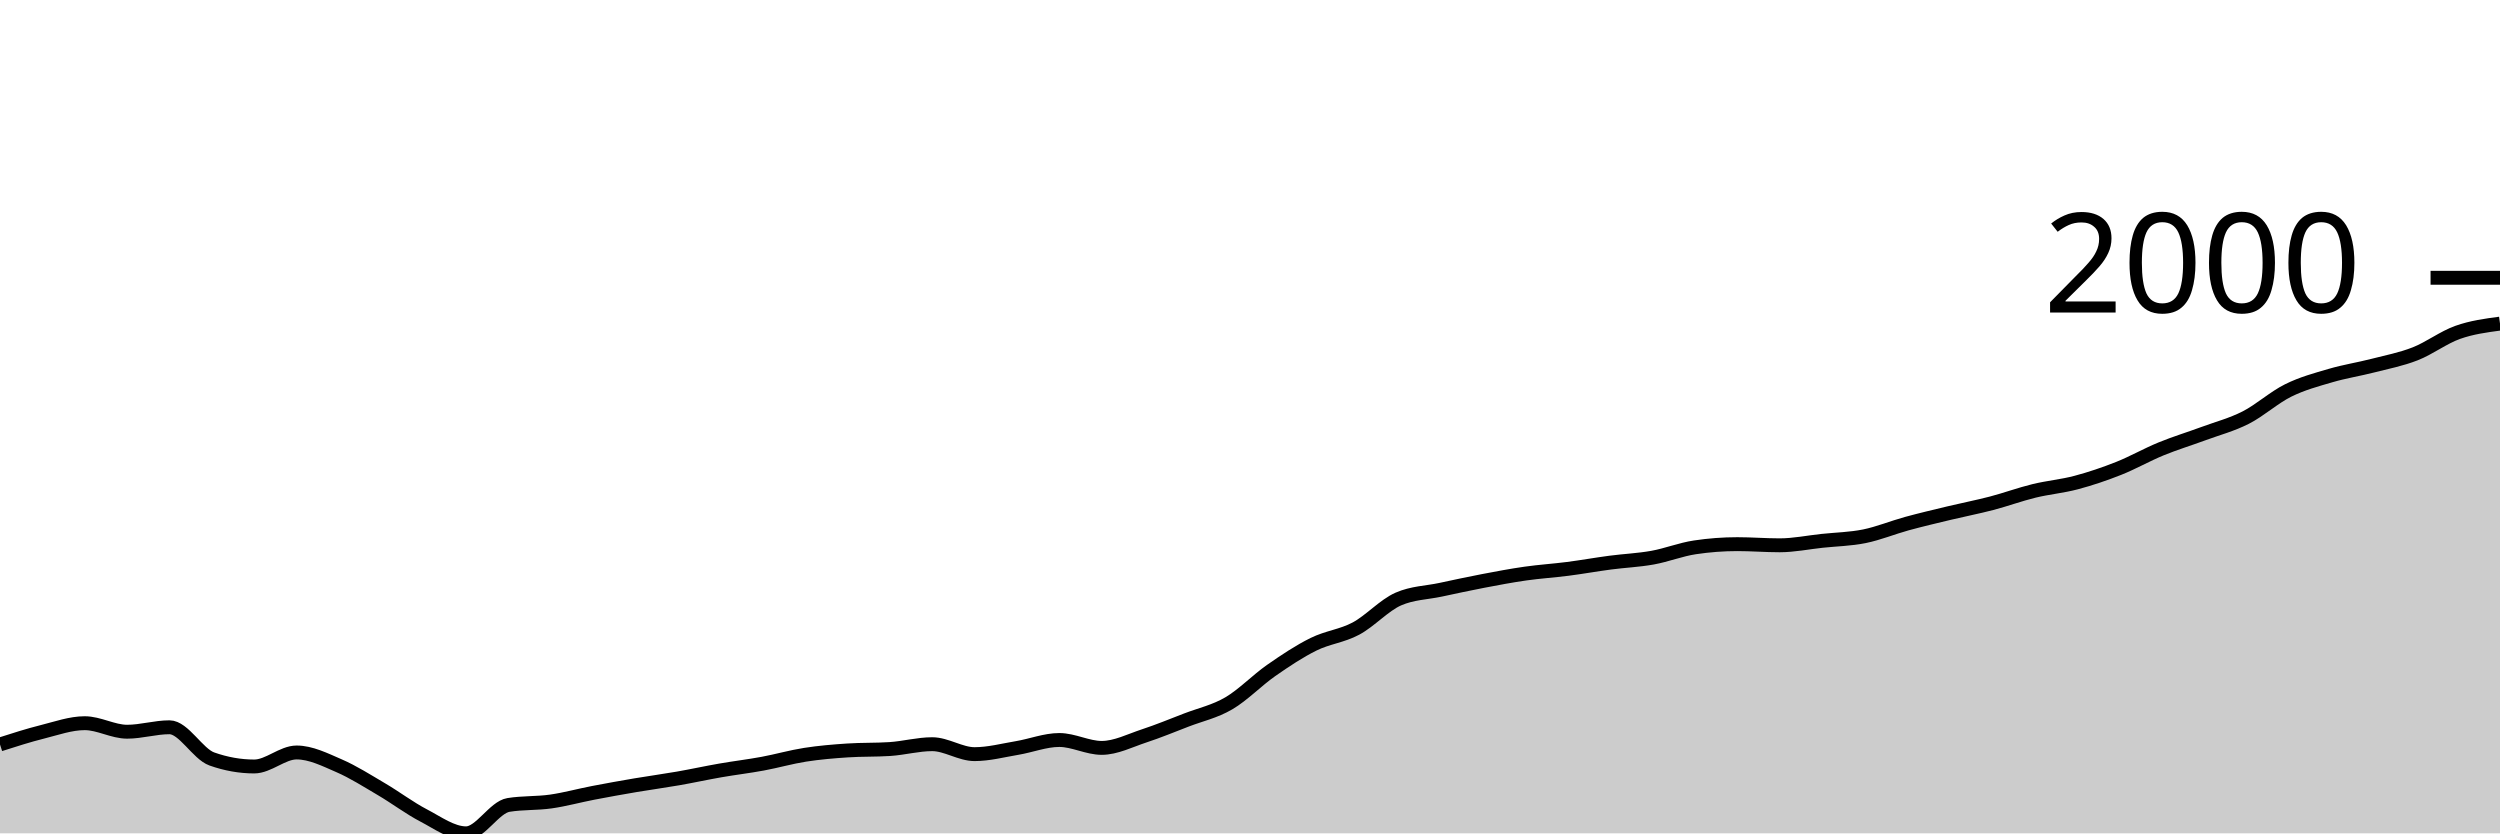
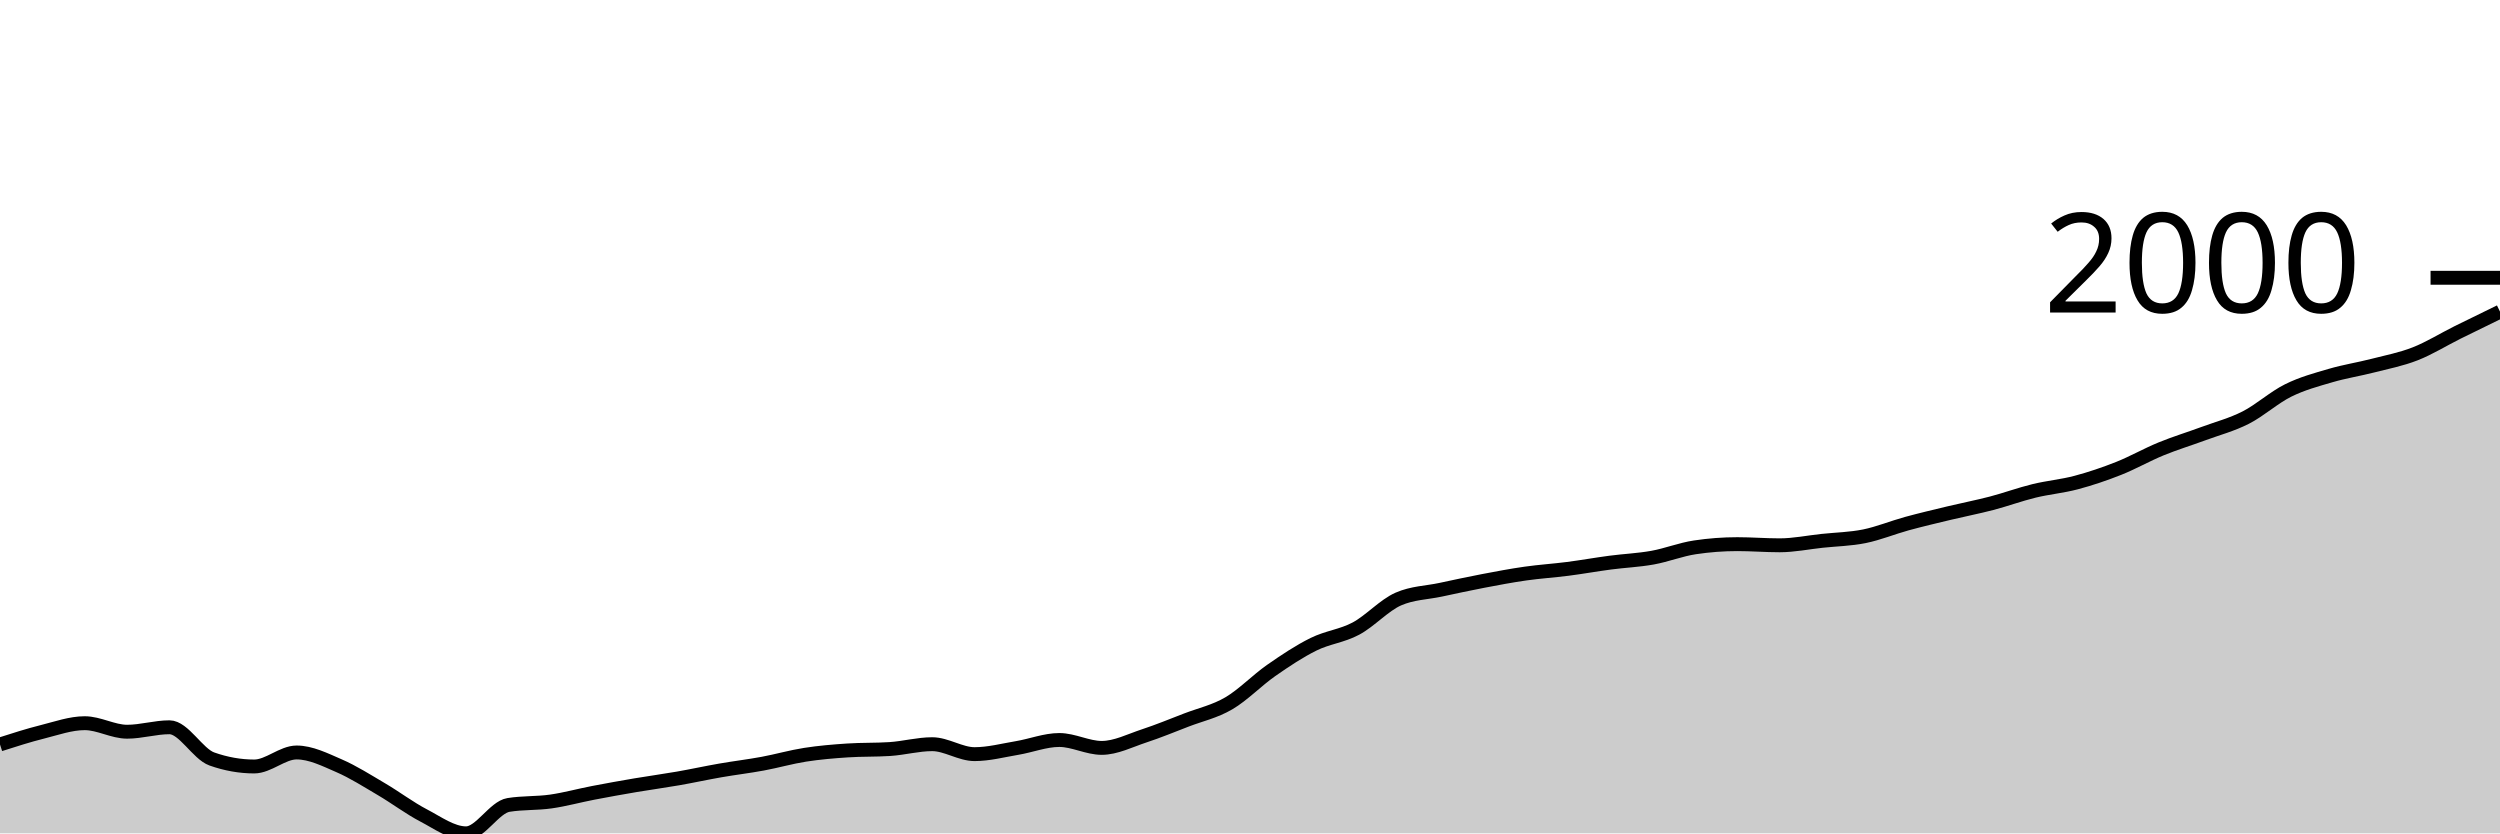
<svg xmlns="http://www.w3.org/2000/svg" viewBox="0 0 180 60">
  <g transform="translate(0,20)">
-     <path class="area" fill="rgba(0, 0, 0, 0.2)" d="M0,33.601C1.017,33.275,2.034,32.948,3.051,32.693C4.068,32.438,5.085,32.07,6.102,32.07C7.119,32.07,8.136,32.684,9.153,32.684C10.169,32.684,11.186,32.363,12.203,32.363C13.22,32.363,14.237,34.285,15.254,34.646C16.271,35.006,17.288,35.187,18.305,35.187C19.322,35.187,20.339,34.178,21.356,34.178C22.373,34.178,23.39,34.692,24.407,35.132C25.424,35.572,26.441,36.221,27.458,36.819C28.475,37.416,29.492,38.186,30.508,38.716C31.525,39.247,32.542,40,33.559,40C34.576,40,35.593,38.121,36.61,37.956C37.627,37.791,38.644,37.853,39.661,37.708C40.678,37.563,41.695,37.28,42.712,37.085C43.729,36.889,44.746,36.707,45.763,36.534C46.78,36.362,47.797,36.226,48.814,36.049C49.831,35.871,50.847,35.648,51.864,35.471C52.881,35.294,53.898,35.173,54.915,34.985C55.932,34.797,56.949,34.502,57.966,34.343C58.983,34.184,60,34.099,61.017,34.032C62.034,33.964,63.051,33.998,64.068,33.931C65.085,33.864,66.102,33.582,67.119,33.582C68.136,33.582,69.153,34.298,70.169,34.298C71.186,34.298,72.203,34.027,73.22,33.857C74.237,33.688,75.254,33.28,76.271,33.28C77.288,33.28,78.305,33.848,79.322,33.848C80.339,33.848,81.356,33.321,82.373,32.986C83.39,32.652,84.407,32.232,85.424,31.84C86.441,31.449,87.458,31.234,88.475,30.639C89.492,30.045,90.508,28.983,91.525,28.274C92.542,27.565,93.559,26.888,94.576,26.386C95.593,25.883,96.61,25.8,97.627,25.258C98.644,24.715,99.661,23.577,100.678,23.131C101.695,22.685,102.712,22.679,103.729,22.462C104.746,22.245,105.763,22.023,106.78,21.829C107.797,21.635,108.814,21.442,109.831,21.297C110.847,21.152,111.864,21.089,112.881,20.958C113.898,20.827,114.915,20.643,115.932,20.509C116.949,20.374,117.966,20.335,118.983,20.151C120,19.968,121.017,19.561,122.034,19.409C123.051,19.256,124.068,19.179,125.085,19.179C126.102,19.179,127.119,19.262,128.136,19.262C129.153,19.262,130.169,19.05,131.186,18.941C132.203,18.833,133.22,18.817,134.237,18.611C135.254,18.405,136.271,17.982,137.288,17.703C138.305,17.425,139.322,17.187,140.339,16.942C141.356,16.698,142.373,16.502,143.39,16.237C144.407,15.971,145.424,15.596,146.441,15.347C147.458,15.098,148.475,15.013,149.492,14.742C150.508,14.472,151.525,14.128,152.542,13.725C153.559,13.321,154.576,12.739,155.593,12.322C156.61,11.905,157.627,11.598,158.644,11.222C159.661,10.846,160.678,10.584,161.695,10.066C162.712,9.548,163.729,8.618,164.746,8.114C165.763,7.609,166.78,7.339,167.797,7.041C168.814,6.743,169.831,6.587,170.847,6.326C171.864,6.065,172.881,5.872,173.898,5.473C174.915,5.074,175.932,4.295,176.949,3.933C177.966,3.571,178.983,3.436,180,3.3L180,40C178.983,40,177.966,40,176.949,40C175.932,40,174.915,40,173.898,40C172.881,40,171.864,40,170.847,40C169.831,40,168.814,40,167.797,40C166.78,40,165.763,40,164.746,40C163.729,40,162.712,40,161.695,40C160.678,40,159.661,40,158.644,40C157.627,40,156.61,40,155.593,40C154.576,40,153.559,40,152.542,40C151.525,40,150.508,40,149.492,40C148.475,40,147.458,40,146.441,40C145.424,40,144.407,40,143.39,40C142.373,40,141.356,40,140.339,40C139.322,40,138.305,40,137.288,40C136.271,40,135.254,40,134.237,40C133.22,40,132.203,40,131.186,40C130.169,40,129.153,40,128.136,40C127.119,40,126.102,40,125.085,40C124.068,40,123.051,40,122.034,40C121.017,40,120,40,118.983,40C117.966,40,116.949,40,115.932,40C114.915,40,113.898,40,112.881,40C111.864,40,110.847,40,109.831,40C108.814,40,107.797,40,106.78,40C105.763,40,104.746,40,103.729,40C102.712,40,101.695,40,100.678,40C99.661,40,98.644,40,97.627,40C96.61,40,95.593,40,94.576,40C93.559,40,92.542,40,91.525,40C90.508,40,89.492,40,88.475,40C87.458,40,86.441,40,85.424,40C84.407,40,83.39,40,82.373,40C81.356,40,80.339,40,79.322,40C78.305,40,77.288,40,76.271,40C75.254,40,74.237,40,73.22,40C72.203,40,71.186,40,70.169,40C69.153,40,68.136,40,67.119,40C66.102,40,65.085,40,64.068,40C63.051,40,62.034,40,61.017,40C60,40,58.983,40,57.966,40C56.949,40,55.932,40,54.915,40C53.898,40,52.881,40,51.864,40C50.847,40,49.831,40,48.814,40C47.797,40,46.78,40,45.763,40C44.746,40,43.729,40,42.712,40C41.695,40,40.678,40,39.661,40C38.644,40,37.627,40,36.61,40C35.593,40,34.576,40,33.559,40C32.542,40,31.525,40,30.508,40C29.492,40,28.475,40,27.458,40C26.441,40,25.424,40,24.407,40C23.39,40,22.373,40,21.356,40C20.339,40,19.322,40,18.305,40C17.288,40,16.271,40,15.254,40C14.237,40,13.22,40,12.203,40C11.186,40,10.169,40,9.153,40C8.136,40,7.119,40,6.102,40C5.085,40,4.068,40,3.051,40C2.034,40,1.017,40,0,40Z" />
-     <path class="line" stroke="black" fill="none" d="M0,33.601C1.017,33.275,2.034,32.948,3.051,32.693C4.068,32.438,5.085,32.07,6.102,32.07C7.119,32.07,8.136,32.684,9.153,32.684C10.169,32.684,11.186,32.363,12.203,32.363C13.22,32.363,14.237,34.285,15.254,34.646C16.271,35.006,17.288,35.187,18.305,35.187C19.322,35.187,20.339,34.178,21.356,34.178C22.373,34.178,23.39,34.692,24.407,35.132C25.424,35.572,26.441,36.221,27.458,36.819C28.475,37.416,29.492,38.186,30.508,38.716C31.525,39.247,32.542,40,33.559,40C34.576,40,35.593,38.121,36.61,37.956C37.627,37.791,38.644,37.853,39.661,37.708C40.678,37.563,41.695,37.28,42.712,37.085C43.729,36.889,44.746,36.707,45.763,36.534C46.78,36.362,47.797,36.226,48.814,36.049C49.831,35.871,50.847,35.648,51.864,35.471C52.881,35.294,53.898,35.173,54.915,34.985C55.932,34.797,56.949,34.502,57.966,34.343C58.983,34.184,60,34.099,61.017,34.032C62.034,33.964,63.051,33.998,64.068,33.931C65.085,33.864,66.102,33.582,67.119,33.582C68.136,33.582,69.153,34.298,70.169,34.298C71.186,34.298,72.203,34.027,73.22,33.857C74.237,33.688,75.254,33.28,76.271,33.28C77.288,33.28,78.305,33.848,79.322,33.848C80.339,33.848,81.356,33.321,82.373,32.986C83.39,32.652,84.407,32.232,85.424,31.84C86.441,31.449,87.458,31.234,88.475,30.639C89.492,30.045,90.508,28.983,91.525,28.274C92.542,27.565,93.559,26.888,94.576,26.386C95.593,25.883,96.61,25.8,97.627,25.258C98.644,24.715,99.661,23.577,100.678,23.131C101.695,22.685,102.712,22.679,103.729,22.462C104.746,22.245,105.763,22.023,106.78,21.829C107.797,21.635,108.814,21.442,109.831,21.297C110.847,21.152,111.864,21.089,112.881,20.958C113.898,20.827,114.915,20.643,115.932,20.509C116.949,20.374,117.966,20.335,118.983,20.151C120,19.968,121.017,19.561,122.034,19.409C123.051,19.256,124.068,19.179,125.085,19.179C126.102,19.179,127.119,19.262,128.136,19.262C129.153,19.262,130.169,19.05,131.186,18.941C132.203,18.833,133.22,18.817,134.237,18.611C135.254,18.405,136.271,17.982,137.288,17.703C138.305,17.425,139.322,17.187,140.339,16.942C141.356,16.698,142.373,16.502,143.39,16.237C144.407,15.971,145.424,15.596,146.441,15.347C147.458,15.098,148.475,15.013,149.492,14.742C150.508,14.472,151.525,14.128,152.542,13.725C153.559,13.321,154.576,12.739,155.593,12.322C156.61,11.905,157.627,11.598,158.644,11.222C159.661,10.846,160.678,10.584,161.695,10.066C162.712,9.548,163.729,8.618,164.746,8.114C165.763,7.609,166.78,7.339,167.797,7.041C168.814,6.743,169.831,6.587,170.847,6.326C171.864,6.065,172.881,5.872,173.898,5.473C174.915,5.074,175.932,4.295,176.949,3.933C177.966,3.571,178.983,3.436,180,3.3" />
+     <path class="area" fill="rgba(0, 0, 0, 0.2)" d="M0,33.601C1.017,33.275,2.034,32.948,3.051,32.693C4.068,32.438,5.085,32.07,6.102,32.07C7.119,32.07,8.136,32.684,9.153,32.684C10.169,32.684,11.186,32.363,12.203,32.363C13.22,32.363,14.237,34.285,15.254,34.646C16.271,35.006,17.288,35.187,18.305,35.187C19.322,35.187,20.339,34.178,21.356,34.178C22.373,34.178,23.39,34.692,24.407,35.132C25.424,35.572,26.441,36.221,27.458,36.819C28.475,37.416,29.492,38.186,30.508,38.716C31.525,39.247,32.542,40,33.559,40C34.576,40,35.593,38.121,36.61,37.956C37.627,37.791,38.644,37.853,39.661,37.708C40.678,37.563,41.695,37.28,42.712,37.085C43.729,36.889,44.746,36.707,45.763,36.534C46.78,36.362,47.797,36.226,48.814,36.049C49.831,35.871,50.847,35.648,51.864,35.471C52.881,35.294,53.898,35.173,54.915,34.985C55.932,34.797,56.949,34.502,57.966,34.343C58.983,34.184,60,34.099,61.017,34.032C62.034,33.964,63.051,33.998,64.068,33.931C65.085,33.864,66.102,33.582,67.119,33.582C68.136,33.582,69.153,34.298,70.169,34.298C71.186,34.298,72.203,34.027,73.22,33.857C74.237,33.688,75.254,33.28,76.271,33.28C77.288,33.28,78.305,33.848,79.322,33.848C80.339,33.848,81.356,33.321,82.373,32.986C83.39,32.652,84.407,32.232,85.424,31.84C86.441,31.449,87.458,31.234,88.475,30.639C89.492,30.045,90.508,28.983,91.525,28.274C92.542,27.565,93.559,26.888,94.576,26.386C95.593,25.883,96.61,25.8,97.627,25.258C98.644,24.715,99.661,23.577,100.678,23.131C101.695,22.685,102.712,22.679,103.729,22.462C104.746,22.245,105.763,22.023,106.78,21.829C107.797,21.635,108.814,21.442,109.831,21.297C110.847,21.152,111.864,21.089,112.881,20.958C113.898,20.827,114.915,20.643,115.932,20.509C116.949,20.374,117.966,20.335,118.983,20.151C120,19.968,121.017,19.561,122.034,19.409C123.051,19.256,124.068,19.179,125.085,19.179C126.102,19.179,127.119,19.262,128.136,19.262C129.153,19.262,130.169,19.05,131.186,18.941C132.203,18.833,133.22,18.817,134.237,18.611C135.254,18.405,136.271,17.982,137.288,17.703C138.305,17.425,139.322,17.187,140.339,16.942C141.356,16.698,142.373,16.502,143.39,16.237C144.407,15.971,145.424,15.596,146.441,15.347C147.458,15.098,148.475,15.013,149.492,14.742C150.508,14.472,151.525,14.128,152.542,13.725C153.559,13.321,154.576,12.739,155.593,12.322C156.61,11.905,157.627,11.598,158.644,11.222C159.661,10.846,160.678,10.584,161.695,10.066C162.712,9.548,163.729,8.618,164.746,8.114C165.763,7.609,166.78,7.339,167.797,7.041C168.814,6.743,169.831,6.587,170.847,6.326C171.864,6.065,172.881,5.872,173.898,5.473C174.915,5.074,175.932,4.439,176.949,3.933C177.966,3.427,178.983,2.933,180,2.439L180,40C178.983,40,177.966,40,176.949,40C175.932,40,174.915,40,173.898,40C172.881,40,171.864,40,170.847,40C169.831,40,168.814,40,167.797,40C166.78,40,165.763,40,164.746,40C163.729,40,162.712,40,161.695,40C160.678,40,159.661,40,158.644,40C157.627,40,156.61,40,155.593,40C154.576,40,153.559,40,152.542,40C151.525,40,150.508,40,149.492,40C148.475,40,147.458,40,146.441,40C145.424,40,144.407,40,143.39,40C142.373,40,141.356,40,140.339,40C139.322,40,138.305,40,137.288,40C136.271,40,135.254,40,134.237,40C133.22,40,132.203,40,131.186,40C130.169,40,129.153,40,128.136,40C127.119,40,126.102,40,125.085,40C124.068,40,123.051,40,122.034,40C121.017,40,120,40,118.983,40C117.966,40,116.949,40,115.932,40C114.915,40,113.898,40,112.881,40C111.864,40,110.847,40,109.831,40C108.814,40,107.797,40,106.78,40C105.763,40,104.746,40,103.729,40C102.712,40,101.695,40,100.678,40C99.661,40,98.644,40,97.627,40C96.61,40,95.593,40,94.576,40C93.559,40,92.542,40,91.525,40C90.508,40,89.492,40,88.475,40C87.458,40,86.441,40,85.424,40C84.407,40,83.39,40,82.373,40C81.356,40,80.339,40,79.322,40C78.305,40,77.288,40,76.271,40C75.254,40,74.237,40,73.22,40C72.203,40,71.186,40,70.169,40C69.153,40,68.136,40,67.119,40C66.102,40,65.085,40,64.068,40C63.051,40,62.034,40,61.017,40C60,40,58.983,40,57.966,40C56.949,40,55.932,40,54.915,40C53.898,40,52.881,40,51.864,40C50.847,40,49.831,40,48.814,40C47.797,40,46.78,40,45.763,40C44.746,40,43.729,40,42.712,40C41.695,40,40.678,40,39.661,40C38.644,40,37.627,40,36.61,40C35.593,40,34.576,40,33.559,40C32.542,40,31.525,40,30.508,40C29.492,40,28.475,40,27.458,40C26.441,40,25.424,40,24.407,40C23.39,40,22.373,40,21.356,40C20.339,40,19.322,40,18.305,40C17.288,40,16.271,40,15.254,40C14.237,40,13.22,40,12.203,40C11.186,40,10.169,40,9.153,40C8.136,40,7.119,40,6.102,40C5.085,40,4.068,40,3.051,40C2.034,40,1.017,40,0,40Z" />
+     <path class="line" stroke="black" fill="none" d="M0,33.601C1.017,33.275,2.034,32.948,3.051,32.693C4.068,32.438,5.085,32.07,6.102,32.07C7.119,32.07,8.136,32.684,9.153,32.684C10.169,32.684,11.186,32.363,12.203,32.363C13.22,32.363,14.237,34.285,15.254,34.646C16.271,35.006,17.288,35.187,18.305,35.187C19.322,35.187,20.339,34.178,21.356,34.178C22.373,34.178,23.39,34.692,24.407,35.132C25.424,35.572,26.441,36.221,27.458,36.819C28.475,37.416,29.492,38.186,30.508,38.716C31.525,39.247,32.542,40,33.559,40C34.576,40,35.593,38.121,36.61,37.956C37.627,37.791,38.644,37.853,39.661,37.708C40.678,37.563,41.695,37.28,42.712,37.085C43.729,36.889,44.746,36.707,45.763,36.534C46.78,36.362,47.797,36.226,48.814,36.049C49.831,35.871,50.847,35.648,51.864,35.471C52.881,35.294,53.898,35.173,54.915,34.985C55.932,34.797,56.949,34.502,57.966,34.343C58.983,34.184,60,34.099,61.017,34.032C62.034,33.964,63.051,33.998,64.068,33.931C65.085,33.864,66.102,33.582,67.119,33.582C68.136,33.582,69.153,34.298,70.169,34.298C71.186,34.298,72.203,34.027,73.22,33.857C74.237,33.688,75.254,33.28,76.271,33.28C77.288,33.28,78.305,33.848,79.322,33.848C80.339,33.848,81.356,33.321,82.373,32.986C83.39,32.652,84.407,32.232,85.424,31.84C86.441,31.449,87.458,31.234,88.475,30.639C89.492,30.045,90.508,28.983,91.525,28.274C92.542,27.565,93.559,26.888,94.576,26.386C95.593,25.883,96.61,25.8,97.627,25.258C98.644,24.715,99.661,23.577,100.678,23.131C101.695,22.685,102.712,22.679,103.729,22.462C104.746,22.245,105.763,22.023,106.78,21.829C107.797,21.635,108.814,21.442,109.831,21.297C110.847,21.152,111.864,21.089,112.881,20.958C113.898,20.827,114.915,20.643,115.932,20.509C116.949,20.374,117.966,20.335,118.983,20.151C120,19.968,121.017,19.561,122.034,19.409C123.051,19.256,124.068,19.179,125.085,19.179C126.102,19.179,127.119,19.262,128.136,19.262C129.153,19.262,130.169,19.05,131.186,18.941C132.203,18.833,133.22,18.817,134.237,18.611C135.254,18.405,136.271,17.982,137.288,17.703C138.305,17.425,139.322,17.187,140.339,16.942C141.356,16.698,142.373,16.502,143.39,16.237C144.407,15.971,145.424,15.596,146.441,15.347C147.458,15.098,148.475,15.013,149.492,14.742C150.508,14.472,151.525,14.128,152.542,13.725C153.559,13.321,154.576,12.739,155.593,12.322C156.61,11.905,157.627,11.598,158.644,11.222C159.661,10.846,160.678,10.584,161.695,10.066C162.712,9.548,163.729,8.618,164.746,8.114C165.763,7.609,166.78,7.339,167.797,7.041C168.814,6.743,169.831,6.587,170.847,6.326C171.864,6.065,172.881,5.872,173.898,5.473C174.915,5.074,175.932,4.439,176.949,3.933C177.966,3.427,178.983,2.933,180,2.439" />
    <path class="axis-ceiling" stroke-width="1" stroke="black" fill="none" d="M175,0L180,0" />
    <text class="axis-ceiling-label" font-family="sans-serif" text-anchor="end" font-size="10px" x="170" y="2.5">2000</text>
  </g>
</svg>
